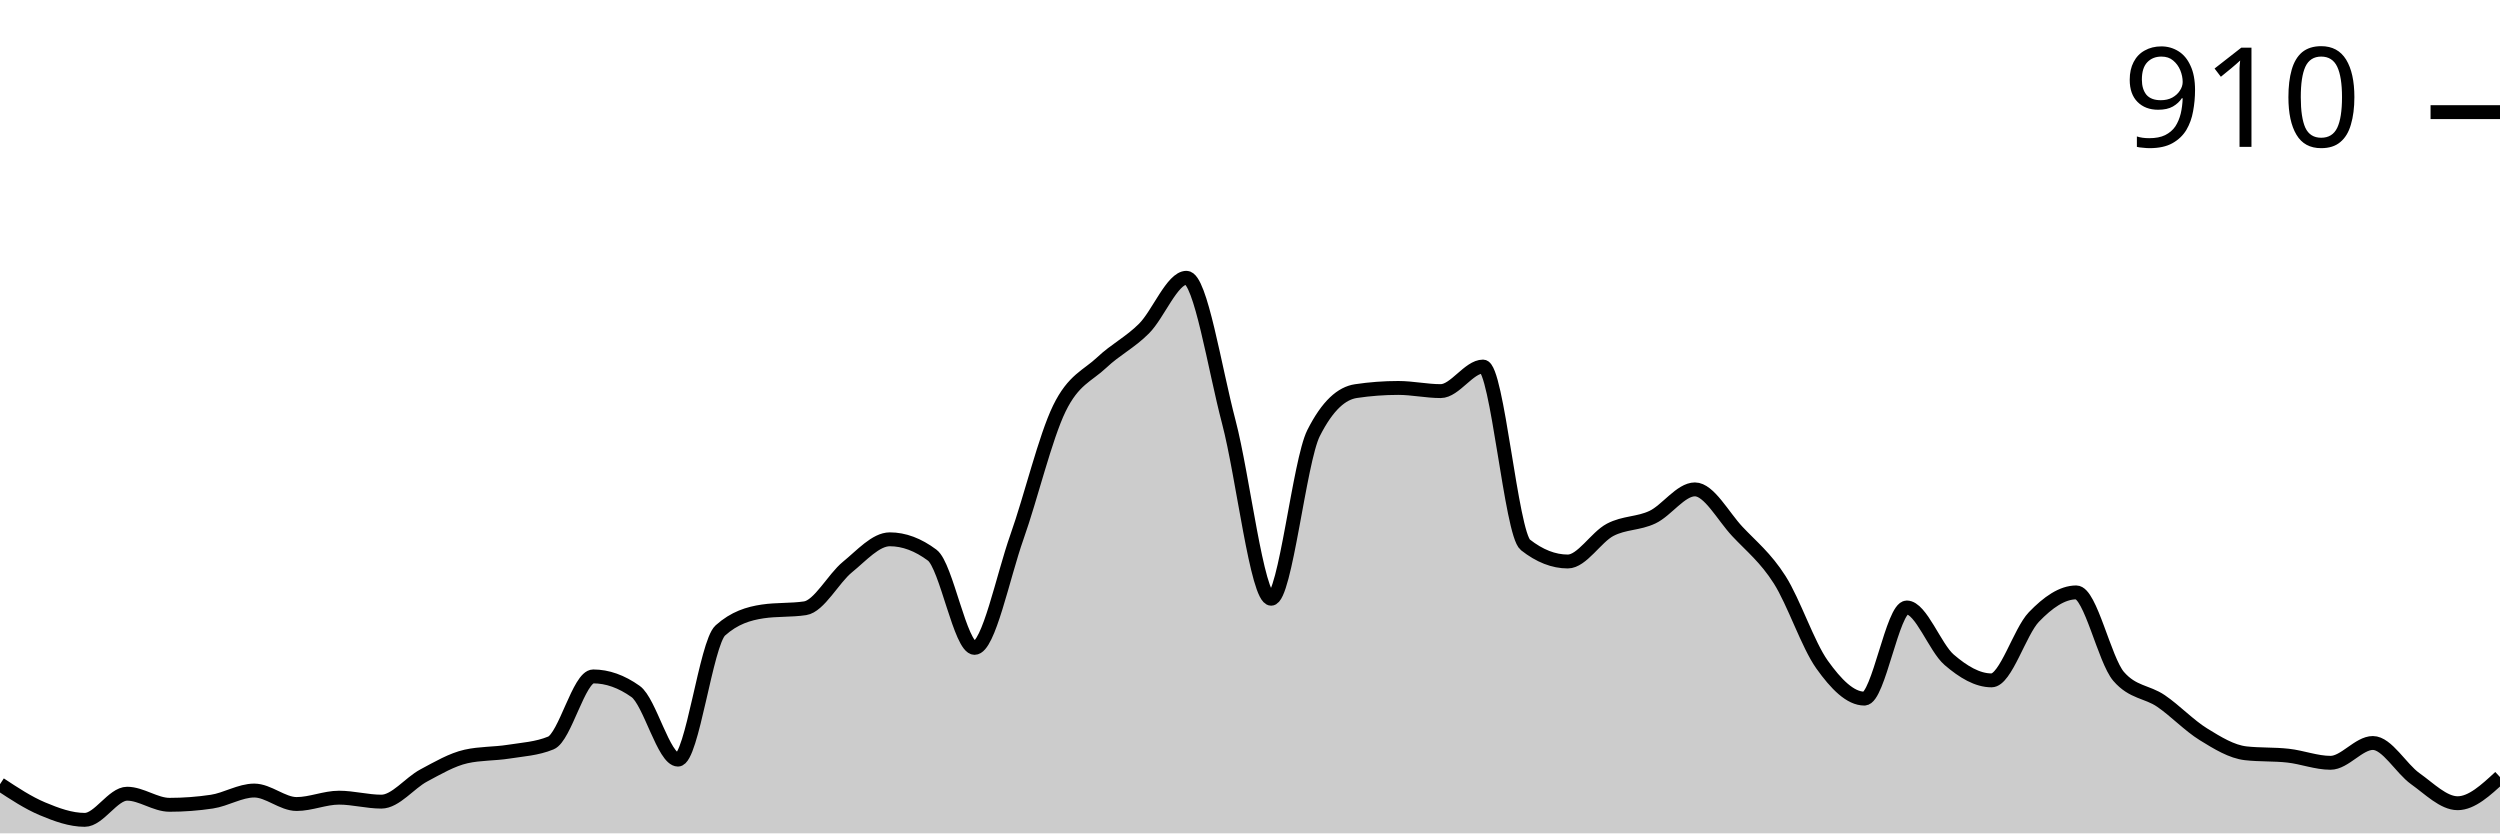
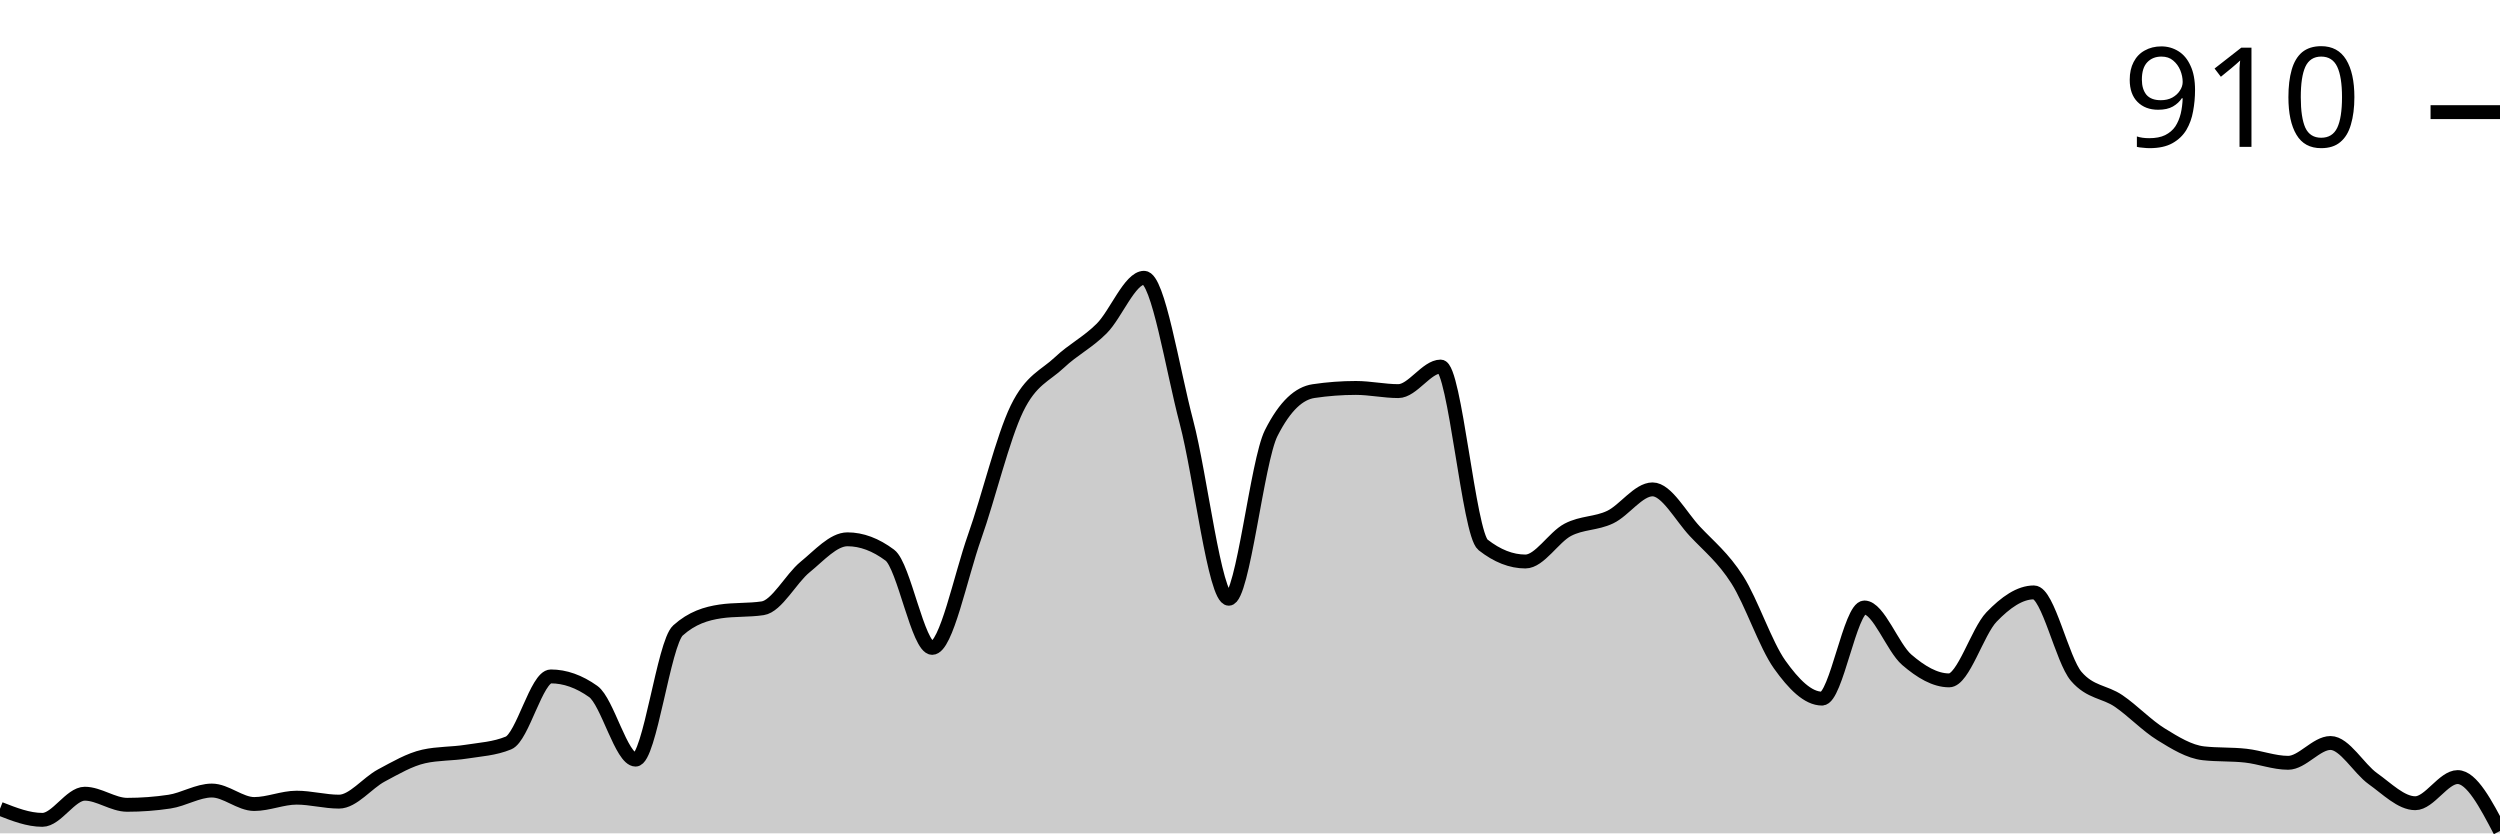
<svg xmlns="http://www.w3.org/2000/svg" viewBox="0 0 180 60">
  <g transform="translate(0,20)">
-     <path class="area" fill="rgba(0, 0, 0, 0.2)" d="M0,36.462C1.017,37.133,2.034,37.803,3.051,38.231C4.068,38.659,5.085,39.03,6.102,39.03C7.119,39.03,8.136,37.147,9.153,37.147C10.169,37.147,11.186,37.946,12.203,37.946C13.22,37.946,14.237,37.87,15.254,37.718C16.271,37.565,17.288,36.919,18.305,36.919C19.322,36.919,20.339,37.889,21.356,37.889C22.373,37.889,23.39,37.432,24.407,37.432C25.424,37.432,26.441,37.718,27.458,37.718C28.475,37.718,29.492,36.377,30.508,35.835C31.525,35.292,32.542,34.693,33.559,34.465C34.576,34.237,35.593,34.284,36.61,34.123C37.627,33.961,38.644,33.913,39.661,33.495C40.678,33.077,41.695,28.702,42.712,28.702C43.729,28.702,44.746,29.063,45.763,29.786C46.78,30.509,47.797,34.693,48.814,34.693C49.831,34.693,50.847,26.305,51.864,25.392C52.881,24.479,53.898,24.175,54.915,24.023C55.932,23.871,56.949,23.947,57.966,23.795C58.983,23.642,60,21.655,61.017,20.827C62.034,20,63.051,18.83,64.068,18.83C65.085,18.83,66.102,19.211,67.119,19.971C68.136,20.732,69.153,26.648,70.169,26.648C71.186,26.648,72.203,21.531,73.22,18.659C74.237,15.787,75.254,11.507,76.271,9.415C77.288,7.323,78.305,7.066,79.322,6.106C80.339,5.145,81.356,4.67,82.373,3.652C83.39,2.634,84.407,0,85.424,0C86.441,0,87.458,6.534,88.475,10.385C89.492,14.237,90.508,23.11,91.525,23.11C92.542,23.11,93.559,13.2,94.576,11.184C95.593,9.168,96.61,8.312,97.627,8.16C98.644,8.008,99.661,7.932,100.678,7.932C101.695,7.932,102.712,8.16,103.729,8.16C104.746,8.16,105.763,6.391,106.78,6.391C107.797,6.391,108.814,18.431,109.831,19.23C110.847,20.029,111.864,20.428,112.881,20.428C113.898,20.428,114.915,18.678,115.932,18.146C116.949,17.613,117.966,17.718,118.983,17.233C120,16.748,121.017,15.235,122.034,15.235C123.051,15.235,124.068,17.175,125.085,18.26C126.102,19.344,127.119,20.143,128.136,21.74C129.153,23.338,130.169,26.419,131.186,27.846C132.203,29.272,133.22,30.3,134.237,30.3C135.254,30.3,136.271,23.738,137.288,23.738C138.305,23.738,139.322,26.629,140.339,27.504C141.356,28.379,142.373,28.987,143.39,28.987C144.407,28.987,145.424,25.478,146.441,24.422C147.458,23.367,148.475,22.653,149.492,22.653C150.508,22.653,151.525,27.523,152.542,28.702C153.559,29.881,154.576,29.777,155.593,30.471C156.61,31.165,157.627,32.24,158.644,32.867C159.661,33.495,160.678,34.123,161.695,34.237C162.712,34.351,163.729,34.294,164.746,34.408C165.763,34.522,166.78,34.922,167.797,34.922C168.814,34.922,169.831,33.495,170.847,33.495C171.864,33.495,172.881,35.34,173.898,36.063C174.915,36.786,175.932,37.832,176.949,37.832C177.966,37.832,178.983,36.89,180,35.949L180,40C178.983,40,177.966,40,176.949,40C175.932,40,174.915,40,173.898,40C172.881,40,171.864,40,170.847,40C169.831,40,168.814,40,167.797,40C166.78,40,165.763,40,164.746,40C163.729,40,162.712,40,161.695,40C160.678,40,159.661,40,158.644,40C157.627,40,156.61,40,155.593,40C154.576,40,153.559,40,152.542,40C151.525,40,150.508,40,149.492,40C148.475,40,147.458,40,146.441,40C145.424,40,144.407,40,143.39,40C142.373,40,141.356,40,140.339,40C139.322,40,138.305,40,137.288,40C136.271,40,135.254,40,134.237,40C133.22,40,132.203,40,131.186,40C130.169,40,129.153,40,128.136,40C127.119,40,126.102,40,125.085,40C124.068,40,123.051,40,122.034,40C121.017,40,120,40,118.983,40C117.966,40,116.949,40,115.932,40C114.915,40,113.898,40,112.881,40C111.864,40,110.847,40,109.831,40C108.814,40,107.797,40,106.78,40C105.763,40,104.746,40,103.729,40C102.712,40,101.695,40,100.678,40C99.661,40,98.644,40,97.627,40C96.61,40,95.593,40,94.576,40C93.559,40,92.542,40,91.525,40C90.508,40,89.492,40,88.475,40C87.458,40,86.441,40,85.424,40C84.407,40,83.39,40,82.373,40C81.356,40,80.339,40,79.322,40C78.305,40,77.288,40,76.271,40C75.254,40,74.237,40,73.22,40C72.203,40,71.186,40,70.169,40C69.153,40,68.136,40,67.119,40C66.102,40,65.085,40,64.068,40C63.051,40,62.034,40,61.017,40C60,40,58.983,40,57.966,40C56.949,40,55.932,40,54.915,40C53.898,40,52.881,40,51.864,40C50.847,40,49.831,40,48.814,40C47.797,40,46.78,40,45.763,40C44.746,40,43.729,40,42.712,40C41.695,40,40.678,40,39.661,40C38.644,40,37.627,40,36.61,40C35.593,40,34.576,40,33.559,40C32.542,40,31.525,40,30.508,40C29.492,40,28.475,40,27.458,40C26.441,40,25.424,40,24.407,40C23.39,40,22.373,40,21.356,40C20.339,40,19.322,40,18.305,40C17.288,40,16.271,40,15.254,40C14.237,40,13.22,40,12.203,40C11.186,40,10.169,40,9.153,40C8.136,40,7.119,40,6.102,40C5.085,40,4.068,40,3.051,40C2.034,40,1.017,40,0,40Z" />
-     <path class="line" stroke="black" fill="none" d="M0,36.462C1.017,37.133,2.034,37.803,3.051,38.231C4.068,38.659,5.085,39.03,6.102,39.03C7.119,39.03,8.136,37.147,9.153,37.147C10.169,37.147,11.186,37.946,12.203,37.946C13.22,37.946,14.237,37.87,15.254,37.718C16.271,37.565,17.288,36.919,18.305,36.919C19.322,36.919,20.339,37.889,21.356,37.889C22.373,37.889,23.39,37.432,24.407,37.432C25.424,37.432,26.441,37.718,27.458,37.718C28.475,37.718,29.492,36.377,30.508,35.835C31.525,35.292,32.542,34.693,33.559,34.465C34.576,34.237,35.593,34.284,36.61,34.123C37.627,33.961,38.644,33.913,39.661,33.495C40.678,33.077,41.695,28.702,42.712,28.702C43.729,28.702,44.746,29.063,45.763,29.786C46.78,30.509,47.797,34.693,48.814,34.693C49.831,34.693,50.847,26.305,51.864,25.392C52.881,24.479,53.898,24.175,54.915,24.023C55.932,23.871,56.949,23.947,57.966,23.795C58.983,23.642,60,21.655,61.017,20.827C62.034,20,63.051,18.83,64.068,18.83C65.085,18.83,66.102,19.211,67.119,19.971C68.136,20.732,69.153,26.648,70.169,26.648C71.186,26.648,72.203,21.531,73.22,18.659C74.237,15.787,75.254,11.507,76.271,9.415C77.288,7.323,78.305,7.066,79.322,6.106C80.339,5.145,81.356,4.67,82.373,3.652C83.39,2.634,84.407,0,85.424,0C86.441,0,87.458,6.534,88.475,10.385C89.492,14.237,90.508,23.11,91.525,23.11C92.542,23.11,93.559,13.2,94.576,11.184C95.593,9.168,96.61,8.312,97.627,8.16C98.644,8.008,99.661,7.932,100.678,7.932C101.695,7.932,102.712,8.16,103.729,8.16C104.746,8.16,105.763,6.391,106.78,6.391C107.797,6.391,108.814,18.431,109.831,19.23C110.847,20.029,111.864,20.428,112.881,20.428C113.898,20.428,114.915,18.678,115.932,18.146C116.949,17.613,117.966,17.718,118.983,17.233C120,16.748,121.017,15.235,122.034,15.235C123.051,15.235,124.068,17.175,125.085,18.26C126.102,19.344,127.119,20.143,128.136,21.74C129.153,23.338,130.169,26.419,131.186,27.846C132.203,29.272,133.22,30.3,134.237,30.3C135.254,30.3,136.271,23.738,137.288,23.738C138.305,23.738,139.322,26.629,140.339,27.504C141.356,28.379,142.373,28.987,143.39,28.987C144.407,28.987,145.424,25.478,146.441,24.422C147.458,23.367,148.475,22.653,149.492,22.653C150.508,22.653,151.525,27.523,152.542,28.702C153.559,29.881,154.576,29.777,155.593,30.471C156.61,31.165,157.627,32.24,158.644,32.867C159.661,33.495,160.678,34.123,161.695,34.237C162.712,34.351,163.729,34.294,164.746,34.408C165.763,34.522,166.78,34.922,167.797,34.922C168.814,34.922,169.831,33.495,170.847,33.495C171.864,33.495,172.881,35.34,173.898,36.063C174.915,36.786,175.932,37.832,176.949,37.832C177.966,37.832,178.983,36.89,180,35.949" />
+     <path class="area" fill="rgba(0, 0, 0, 0.2)" d="M0,38.231C1.017,38.631,2.034,39.03,3.051,39.03C4.068,39.03,5.085,37.147,6.102,37.147C7.119,37.147,8.136,37.946,9.153,37.946C10.169,37.946,11.186,37.87,12.203,37.718C13.22,37.565,14.237,36.919,15.254,36.919C16.271,36.919,17.288,37.889,18.305,37.889C19.322,37.889,20.339,37.432,21.356,37.432C22.373,37.432,23.39,37.718,24.407,37.718C25.424,37.718,26.441,36.377,27.458,35.835C28.475,35.292,29.492,34.693,30.508,34.465C31.525,34.237,32.542,34.284,33.559,34.123C34.576,33.961,35.593,33.913,36.61,33.495C37.627,33.077,38.644,28.702,39.661,28.702C40.678,28.702,41.695,29.063,42.712,29.786C43.729,30.509,44.746,34.693,45.763,34.693C46.78,34.693,47.797,26.305,48.814,25.392C49.831,24.479,50.847,24.175,51.864,24.023C52.881,23.871,53.898,23.947,54.915,23.795C55.932,23.642,56.949,21.655,57.966,20.827C58.983,20,60,18.83,61.017,18.83C62.034,18.83,63.051,19.211,64.068,19.971C65.085,20.732,66.102,26.648,67.119,26.648C68.136,26.648,69.153,21.531,70.169,18.659C71.186,15.787,72.203,11.507,73.22,9.415C74.237,7.323,75.254,7.066,76.271,6.106C77.288,5.145,78.305,4.67,79.322,3.652C80.339,2.634,81.356,0,82.373,0C83.39,0,84.407,6.534,85.424,10.385C86.441,14.237,87.458,23.11,88.475,23.11C89.492,23.11,90.508,13.2,91.525,11.184C92.542,9.168,93.559,8.312,94.576,8.16C95.593,8.008,96.61,7.932,97.627,7.932C98.644,7.932,99.661,8.16,100.678,8.16C101.695,8.16,102.712,6.391,103.729,6.391C104.746,6.391,105.763,18.431,106.78,19.23C107.797,20.029,108.814,20.428,109.831,20.428C110.847,20.428,111.864,18.678,112.881,18.146C113.898,17.613,114.915,17.718,115.932,17.233C116.949,16.748,117.966,15.235,118.983,15.235C120,15.235,121.017,17.175,122.034,18.26C123.051,19.344,124.068,20.143,125.085,21.74C126.102,23.338,127.119,26.419,128.136,27.846C129.153,29.272,130.169,30.3,131.186,30.3C132.203,30.3,133.22,23.738,134.237,23.738C135.254,23.738,136.271,26.629,137.288,27.504C138.305,28.379,139.322,28.987,140.339,28.987C141.356,28.987,142.373,25.478,143.39,24.422C144.407,23.367,145.424,22.653,146.441,22.653C147.458,22.653,148.475,27.523,149.492,28.702C150.508,29.881,151.525,29.777,152.542,30.471C153.559,31.165,154.576,32.24,155.593,32.867C156.61,33.495,157.627,34.123,158.644,34.237C159.661,34.351,160.678,34.294,161.695,34.408C162.712,34.522,163.729,34.922,164.746,34.922C165.763,34.922,166.78,33.495,167.797,33.495C168.814,33.495,169.831,35.34,170.847,36.063C171.864,36.786,172.881,37.832,173.898,37.832C174.915,37.832,175.932,35.949,176.949,35.949C177.966,35.949,178.983,37.889,180,39.829L180,40C178.983,40,177.966,40,176.949,40C175.932,40,174.915,40,173.898,40C172.881,40,171.864,40,170.847,40C169.831,40,168.814,40,167.797,40C166.78,40,165.763,40,164.746,40C163.729,40,162.712,40,161.695,40C160.678,40,159.661,40,158.644,40C157.627,40,156.61,40,155.593,40C154.576,40,153.559,40,152.542,40C151.525,40,150.508,40,149.492,40C148.475,40,147.458,40,146.441,40C145.424,40,144.407,40,143.39,40C142.373,40,141.356,40,140.339,40C139.322,40,138.305,40,137.288,40C136.271,40,135.254,40,134.237,40C133.22,40,132.203,40,131.186,40C130.169,40,129.153,40,128.136,40C127.119,40,126.102,40,125.085,40C124.068,40,123.051,40,122.034,40C121.017,40,120,40,118.983,40C117.966,40,116.949,40,115.932,40C114.915,40,113.898,40,112.881,40C111.864,40,110.847,40,109.831,40C108.814,40,107.797,40,106.78,40C105.763,40,104.746,40,103.729,40C102.712,40,101.695,40,100.678,40C99.661,40,98.644,40,97.627,40C96.61,40,95.593,40,94.576,40C93.559,40,92.542,40,91.525,40C90.508,40,89.492,40,88.475,40C87.458,40,86.441,40,85.424,40C84.407,40,83.39,40,82.373,40C81.356,40,80.339,40,79.322,40C78.305,40,77.288,40,76.271,40C75.254,40,74.237,40,73.22,40C72.203,40,71.186,40,70.169,40C69.153,40,68.136,40,67.119,40C66.102,40,65.085,40,64.068,40C63.051,40,62.034,40,61.017,40C60,40,58.983,40,57.966,40C56.949,40,55.932,40,54.915,40C53.898,40,52.881,40,51.864,40C50.847,40,49.831,40,48.814,40C47.797,40,46.78,40,45.763,40C44.746,40,43.729,40,42.712,40C41.695,40,40.678,40,39.661,40C38.644,40,37.627,40,36.61,40C35.593,40,34.576,40,33.559,40C32.542,40,31.525,40,30.508,40C29.492,40,28.475,40,27.458,40C26.441,40,25.424,40,24.407,40C23.39,40,22.373,40,21.356,40C20.339,40,19.322,40,18.305,40C17.288,40,16.271,40,15.254,40C14.237,40,13.22,40,12.203,40C11.186,40,10.169,40,9.153,40C8.136,40,7.119,40,6.102,40C5.085,40,4.068,40,3.051,40C2.034,40,1.017,40,0,40Z" />
+     <path class="line" stroke="black" fill="none" d="M0,38.231C1.017,38.631,2.034,39.03,3.051,39.03C4.068,39.03,5.085,37.147,6.102,37.147C7.119,37.147,8.136,37.946,9.153,37.946C10.169,37.946,11.186,37.87,12.203,37.718C13.22,37.565,14.237,36.919,15.254,36.919C16.271,36.919,17.288,37.889,18.305,37.889C19.322,37.889,20.339,37.432,21.356,37.432C22.373,37.432,23.39,37.718,24.407,37.718C25.424,37.718,26.441,36.377,27.458,35.835C28.475,35.292,29.492,34.693,30.508,34.465C31.525,34.237,32.542,34.284,33.559,34.123C34.576,33.961,35.593,33.913,36.61,33.495C37.627,33.077,38.644,28.702,39.661,28.702C40.678,28.702,41.695,29.063,42.712,29.786C43.729,30.509,44.746,34.693,45.763,34.693C46.78,34.693,47.797,26.305,48.814,25.392C49.831,24.479,50.847,24.175,51.864,24.023C52.881,23.871,53.898,23.947,54.915,23.795C55.932,23.642,56.949,21.655,57.966,20.827C58.983,20,60,18.83,61.017,18.83C62.034,18.83,63.051,19.211,64.068,19.971C65.085,20.732,66.102,26.648,67.119,26.648C68.136,26.648,69.153,21.531,70.169,18.659C71.186,15.787,72.203,11.507,73.22,9.415C74.237,7.323,75.254,7.066,76.271,6.106C77.288,5.145,78.305,4.67,79.322,3.652C80.339,2.634,81.356,0,82.373,0C83.39,0,84.407,6.534,85.424,10.385C86.441,14.237,87.458,23.11,88.475,23.11C89.492,23.11,90.508,13.2,91.525,11.184C92.542,9.168,93.559,8.312,94.576,8.16C95.593,8.008,96.61,7.932,97.627,7.932C98.644,7.932,99.661,8.16,100.678,8.16C101.695,8.16,102.712,6.391,103.729,6.391C104.746,6.391,105.763,18.431,106.78,19.23C107.797,20.029,108.814,20.428,109.831,20.428C110.847,20.428,111.864,18.678,112.881,18.146C113.898,17.613,114.915,17.718,115.932,17.233C116.949,16.748,117.966,15.235,118.983,15.235C120,15.235,121.017,17.175,122.034,18.26C123.051,19.344,124.068,20.143,125.085,21.74C126.102,23.338,127.119,26.419,128.136,27.846C129.153,29.272,130.169,30.3,131.186,30.3C132.203,30.3,133.22,23.738,134.237,23.738C135.254,23.738,136.271,26.629,137.288,27.504C138.305,28.379,139.322,28.987,140.339,28.987C141.356,28.987,142.373,25.478,143.39,24.422C144.407,23.367,145.424,22.653,146.441,22.653C147.458,22.653,148.475,27.523,149.492,28.702C150.508,29.881,151.525,29.777,152.542,30.471C153.559,31.165,154.576,32.24,155.593,32.867C156.61,33.495,157.627,34.123,158.644,34.237C159.661,34.351,160.678,34.294,161.695,34.408C162.712,34.522,163.729,34.922,164.746,34.922C165.763,34.922,166.78,33.495,167.797,33.495C168.814,33.495,169.831,35.34,170.847,36.063C171.864,36.786,172.881,37.832,173.898,37.832C174.915,37.832,175.932,35.949,176.949,35.949C177.966,35.949,178.983,37.889,180,39.829" />
    <path class="axis-ceiling" stroke-width="1" stroke="black" fill="none" d="M175,-11.926L180,-11.926" />
    <text class="axis-ceiling-label" font-family="sans-serif" text-anchor="end" font-size="10px" x="170" y="-9.426">910</text>
  </g>
</svg>
